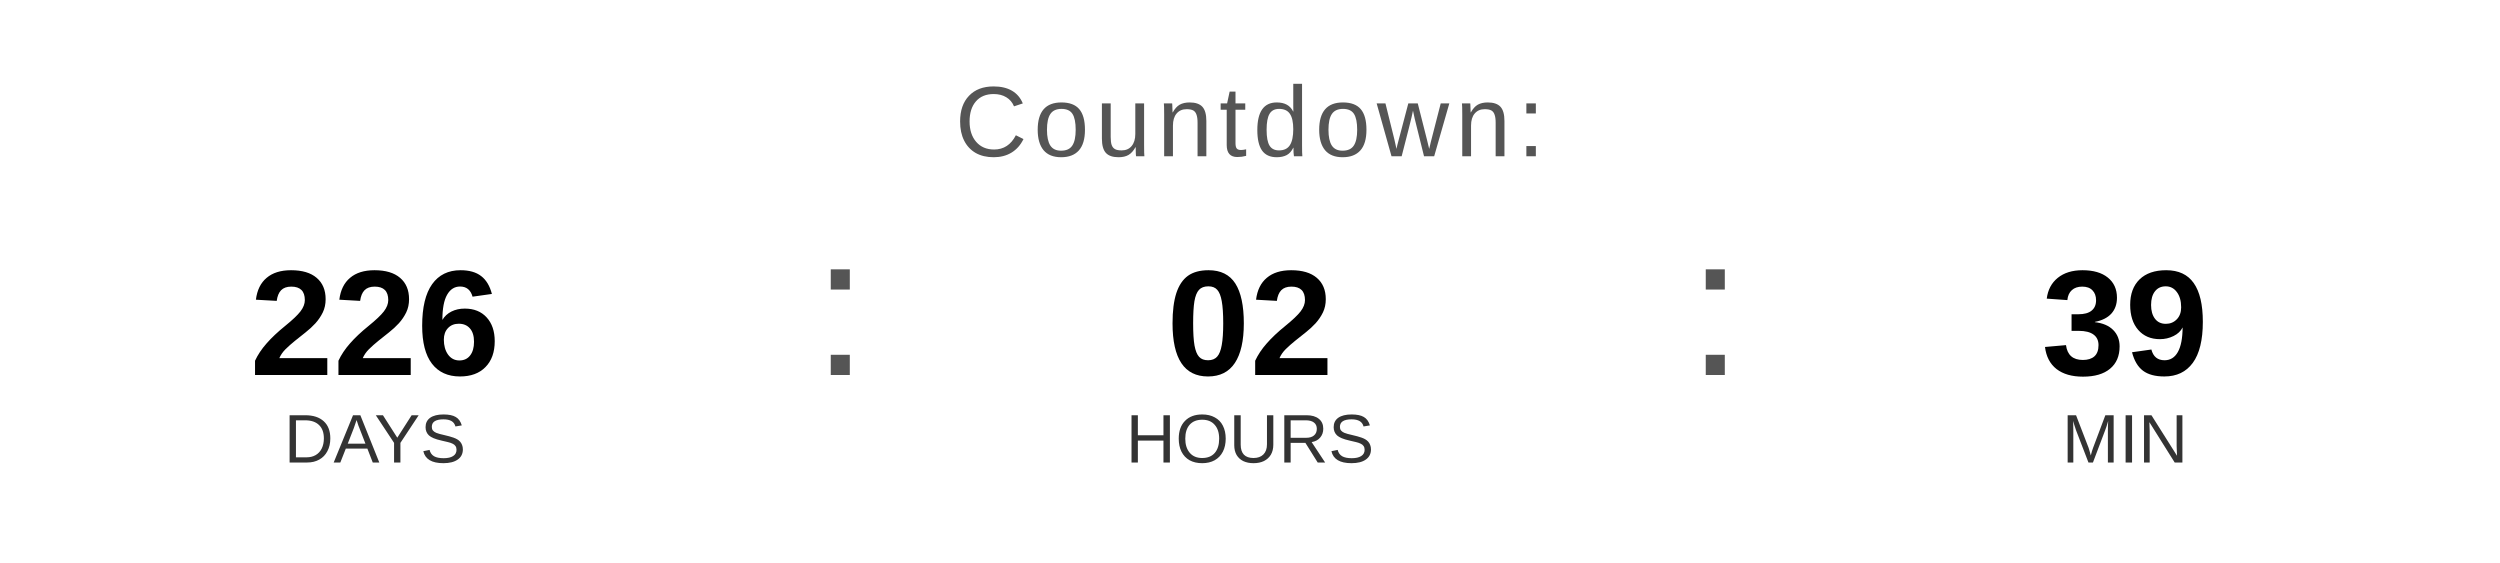
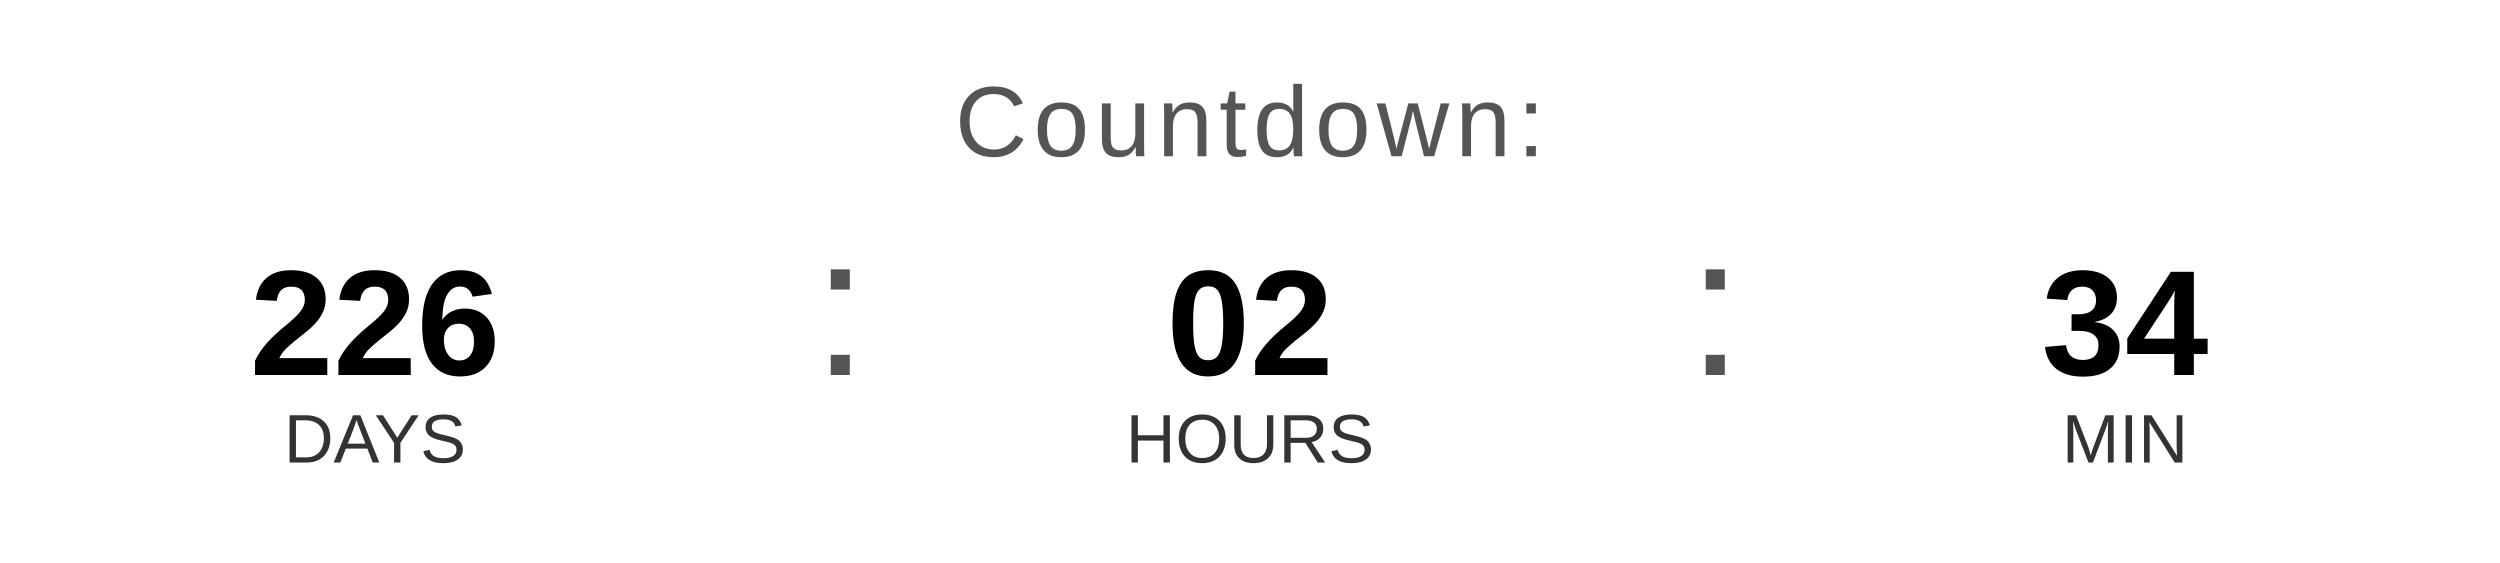
<svg xmlns="http://www.w3.org/2000/svg" width="400" height="90" viewBox="0 0 400 90">
  <text x="200" y="25" font-family="Arial, Helvetica, sans-serif" font-size="16" fill="#555555" text-anchor="middle" letter-spacing="1">
    Countdown:
  </text>
  <text x="60" y="60" font-family="Arial, Helvetica, sans-serif" font-size="24" font-weight="bold" fill="#000000" text-anchor="middle">226</text>
  <text x="60" y="74" font-family="Arial, Helvetica, sans-serif" font-size="11" fill="#333333" text-anchor="middle">DAYS</text>
  <text x="130" y="60" font-family="Arial, sans-serif" font-size="32" fill="#555555">:</text>
  <text x="200" y="60" font-family="Arial, Helvetica, sans-serif" font-size="24" font-weight="bold" fill="#000000" text-anchor="middle">02</text>
  <text x="200" y="74" font-family="Arial, Helvetica, sans-serif" font-size="11" fill="#333333" text-anchor="middle">HOURS</text>
  <text x="270" y="60" font-family="Arial, sans-serif" font-size="32" fill="#555555">:</text>
-   <text x="340" y="60" font-family="Arial, Helvetica, sans-serif" font-size="24" font-weight="bold" fill="#000000" text-anchor="middle">39</text>
+   <text x="340" y="60" font-family="Arial, Helvetica, sans-serif" font-size="24" font-weight="bold" fill="#000000" text-anchor="middle">34</text>
  <text x="340" y="74" font-family="Arial, Helvetica, sans-serif" font-size="11" fill="#333333" text-anchor="middle">MIN</text>
</svg>
